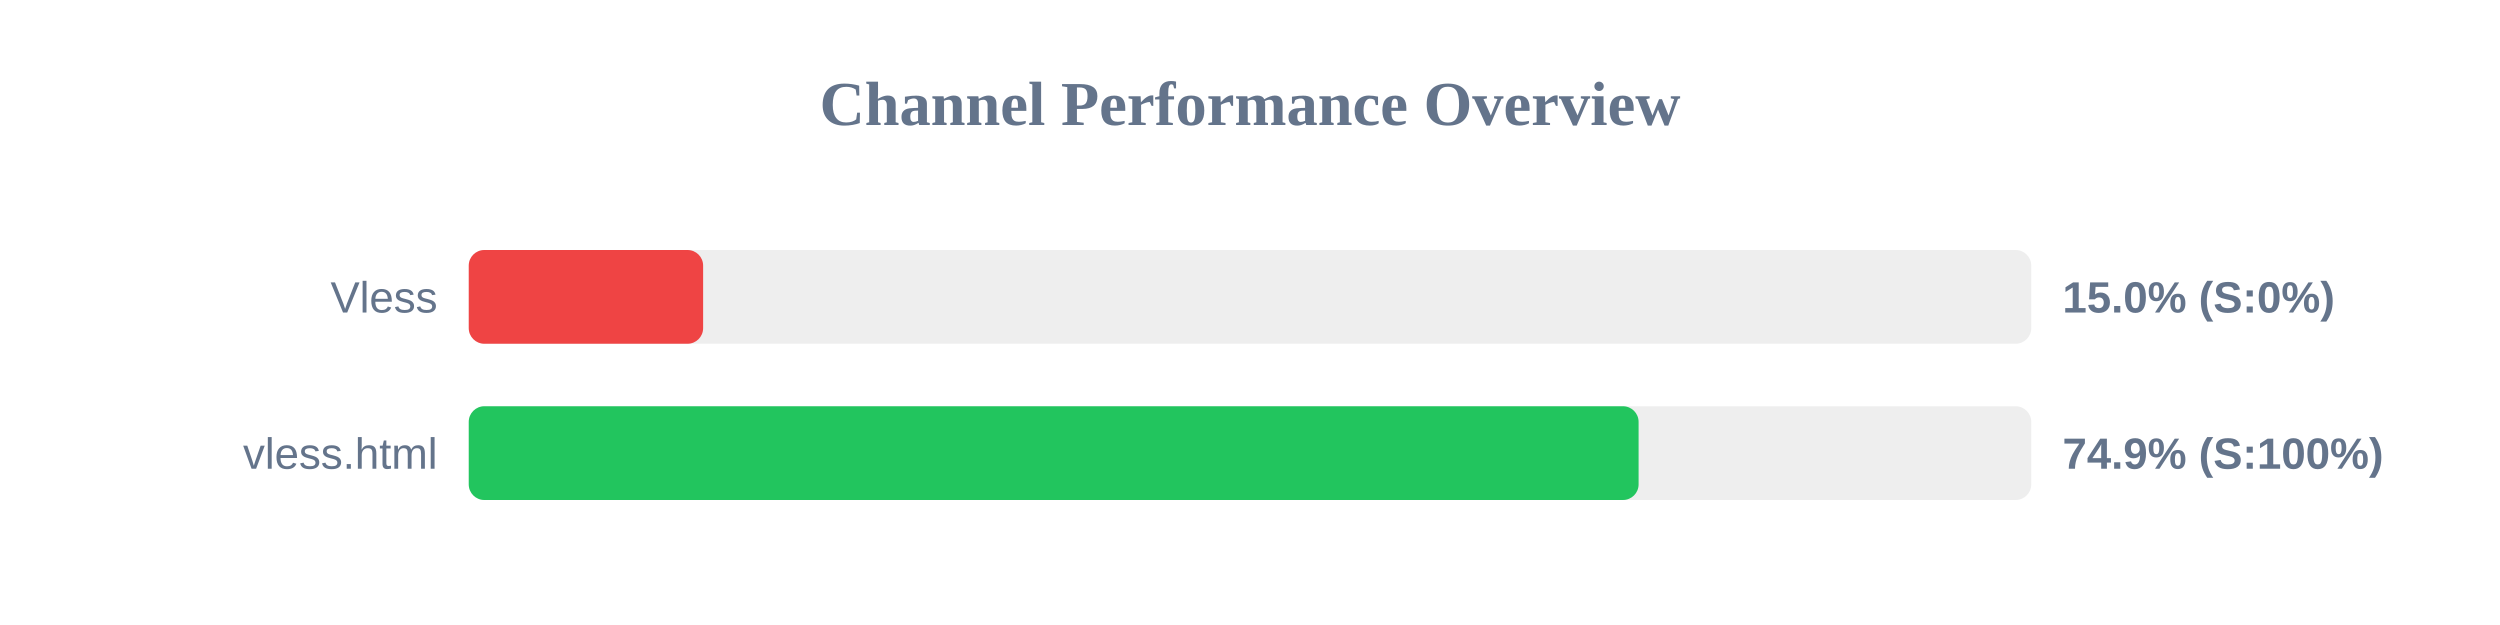
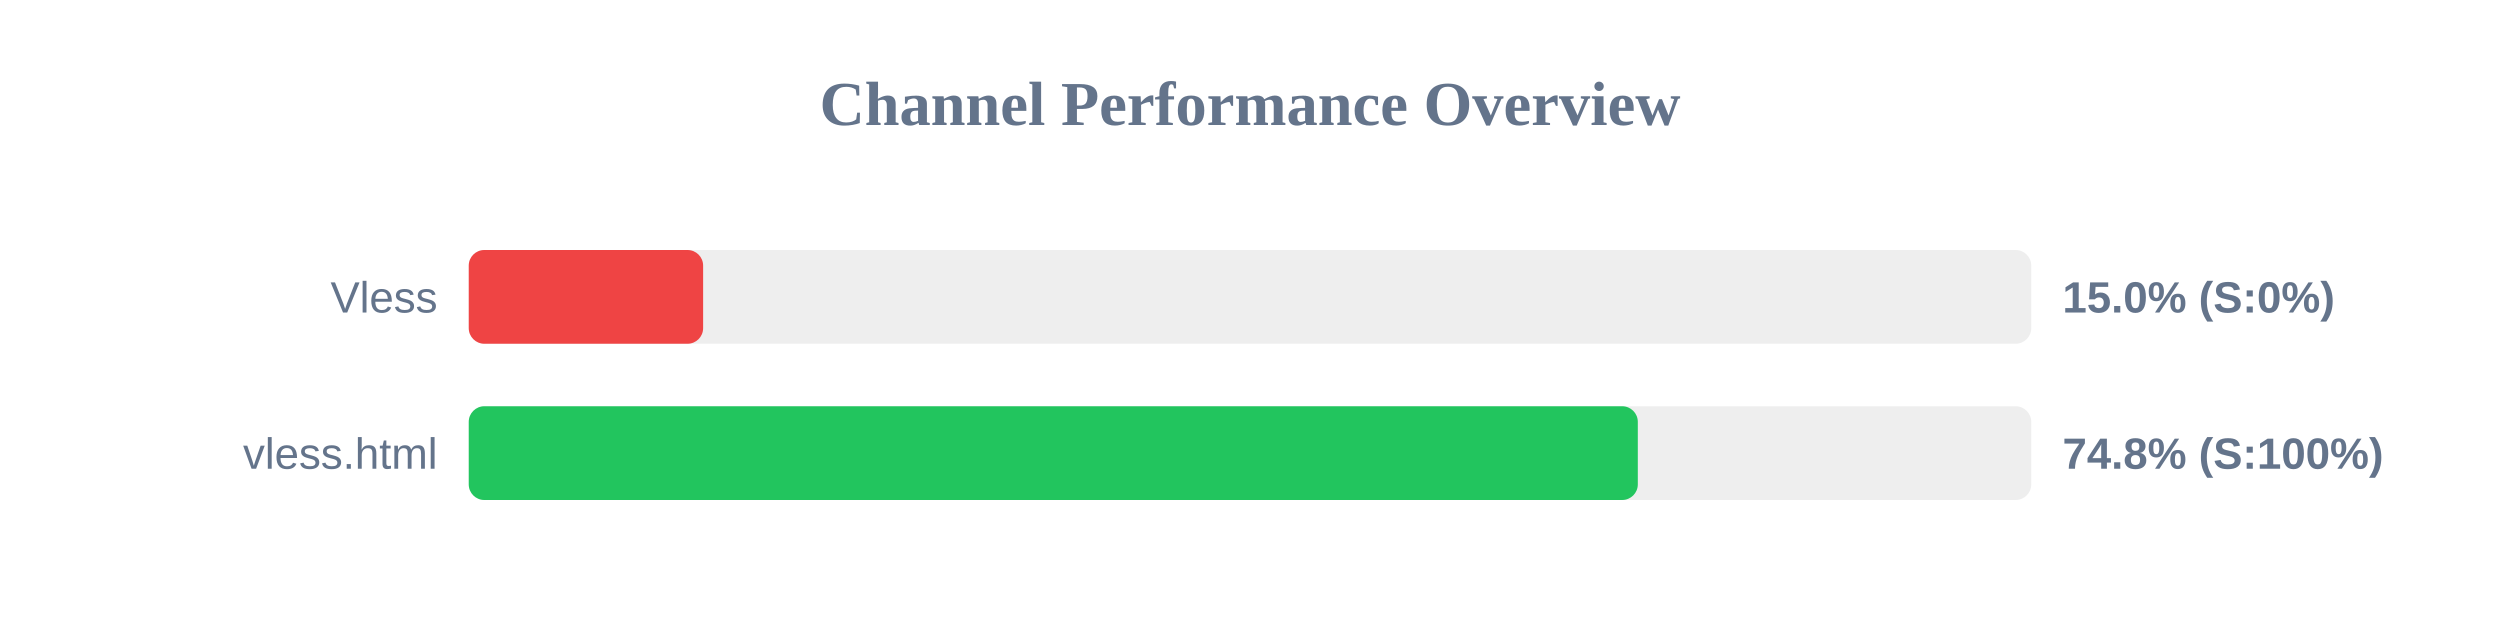
<svg xmlns="http://www.w3.org/2000/svg" width="800" height="200" version="1.1">
  <style>
        .row { font: 14px Arial; fill: #64748b; }
        .score { font: bold 14px Arial; fill: #64748b; }
    </style>
  <text x="400" y="40" text-anchor="middle" font-size="20px" font-weight="bold" fill="#64748b">Channel Performance Overview</text>
  <rect x="150" y="80" width="500" height="30" fill="#eee" rx="5" />
  <rect x="150" y="80" width="75.0" height="30" fill="#ef4444" rx="5" />
  <text x="140" y="100" text-anchor="end" class="row">Vless</text>
  <text x="660" y="100" text-anchor="start" class="score">15.0% (S:0%)</text>
  <rect x="150" y="130" width="500" height="30" fill="#eee" rx="5" />
-   <rect x="150" y="130" width="374.35" height="30" fill="#22c55e" rx="5" />
+   <rect x="150" y="130" width="374.1" height="30" fill="#22c55e" rx="5" />
  <text x="140" y="150" text-anchor="end" class="row">vless.html</text>
-   <text x="660" y="150" text-anchor="start" class="score">74.9% (S:100%)</text>
+   <text x="660" y="150" text-anchor="start" class="score">74.8% (S:100%)</text>
</svg>
